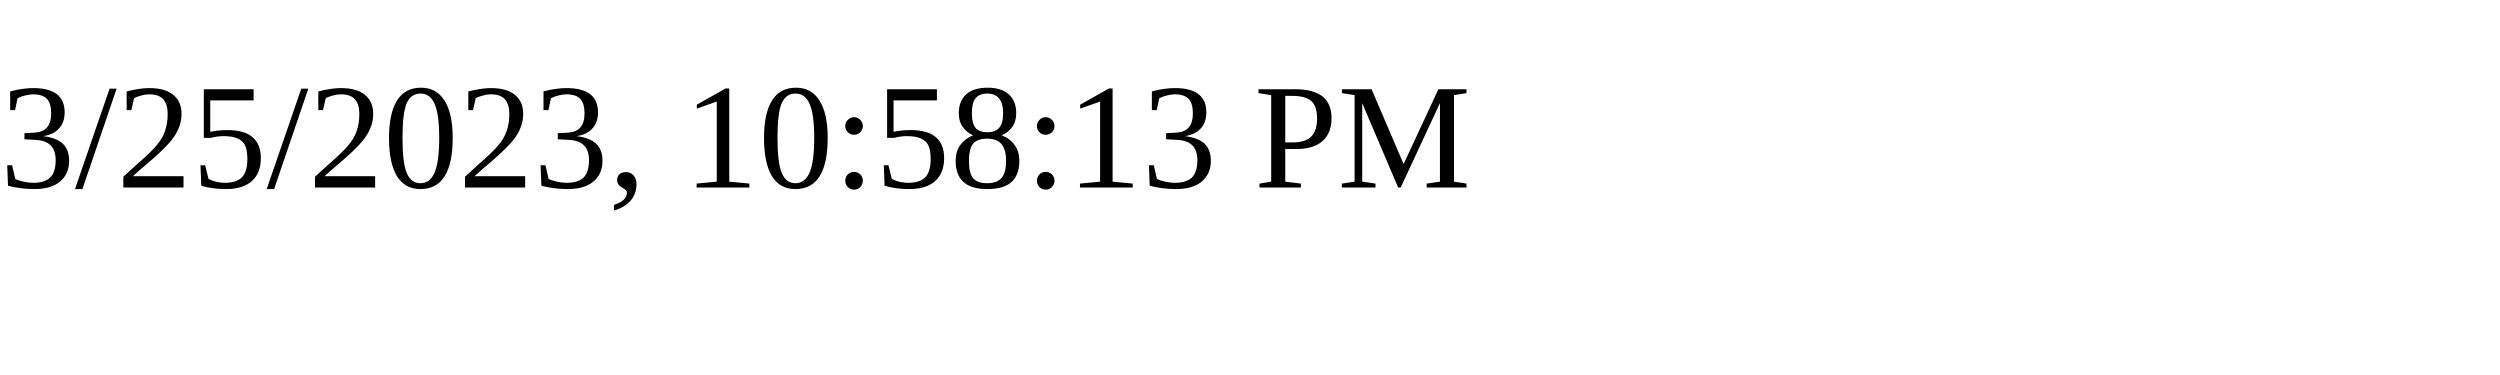
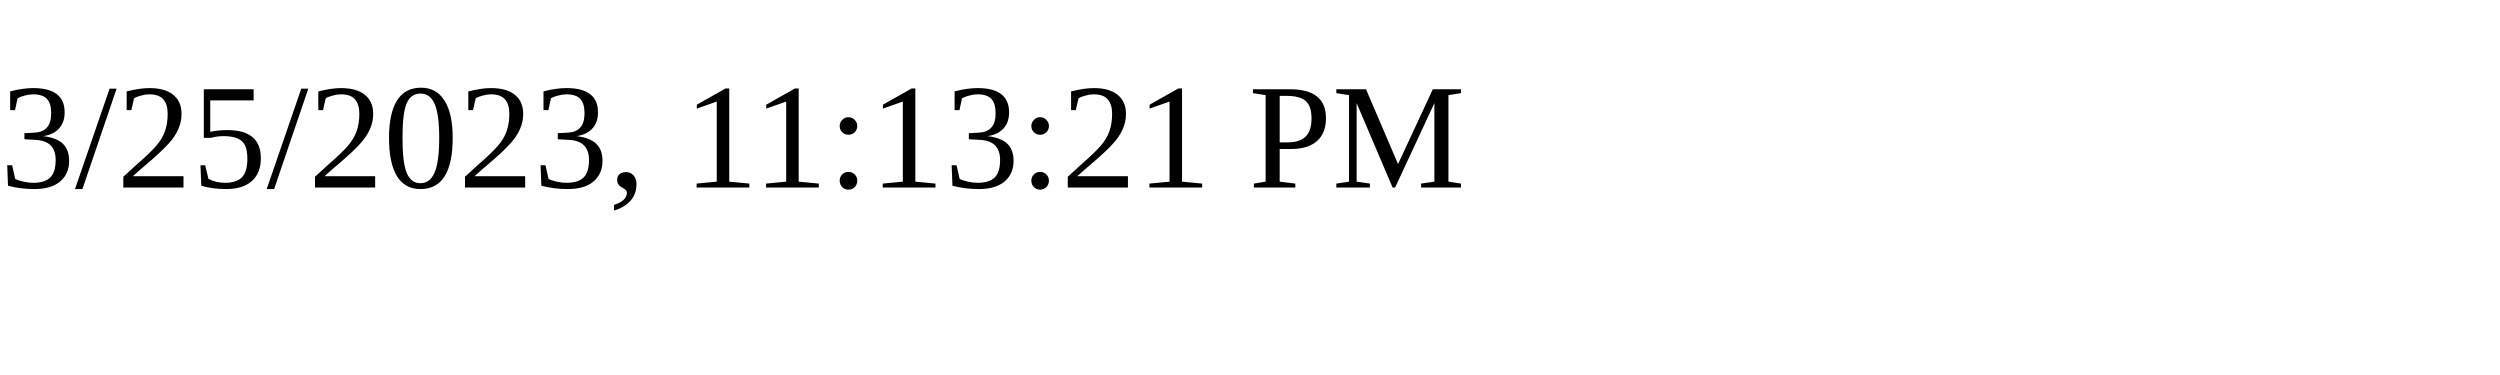
<svg xmlns="http://www.w3.org/2000/svg" height="30" width="200">
-   <text x="0" y="15">3/25/2023, 10:58:13 PM</text>
+   <text x="0" y="15">3/25/2023, 11:13:21 PM</text>
</svg>
